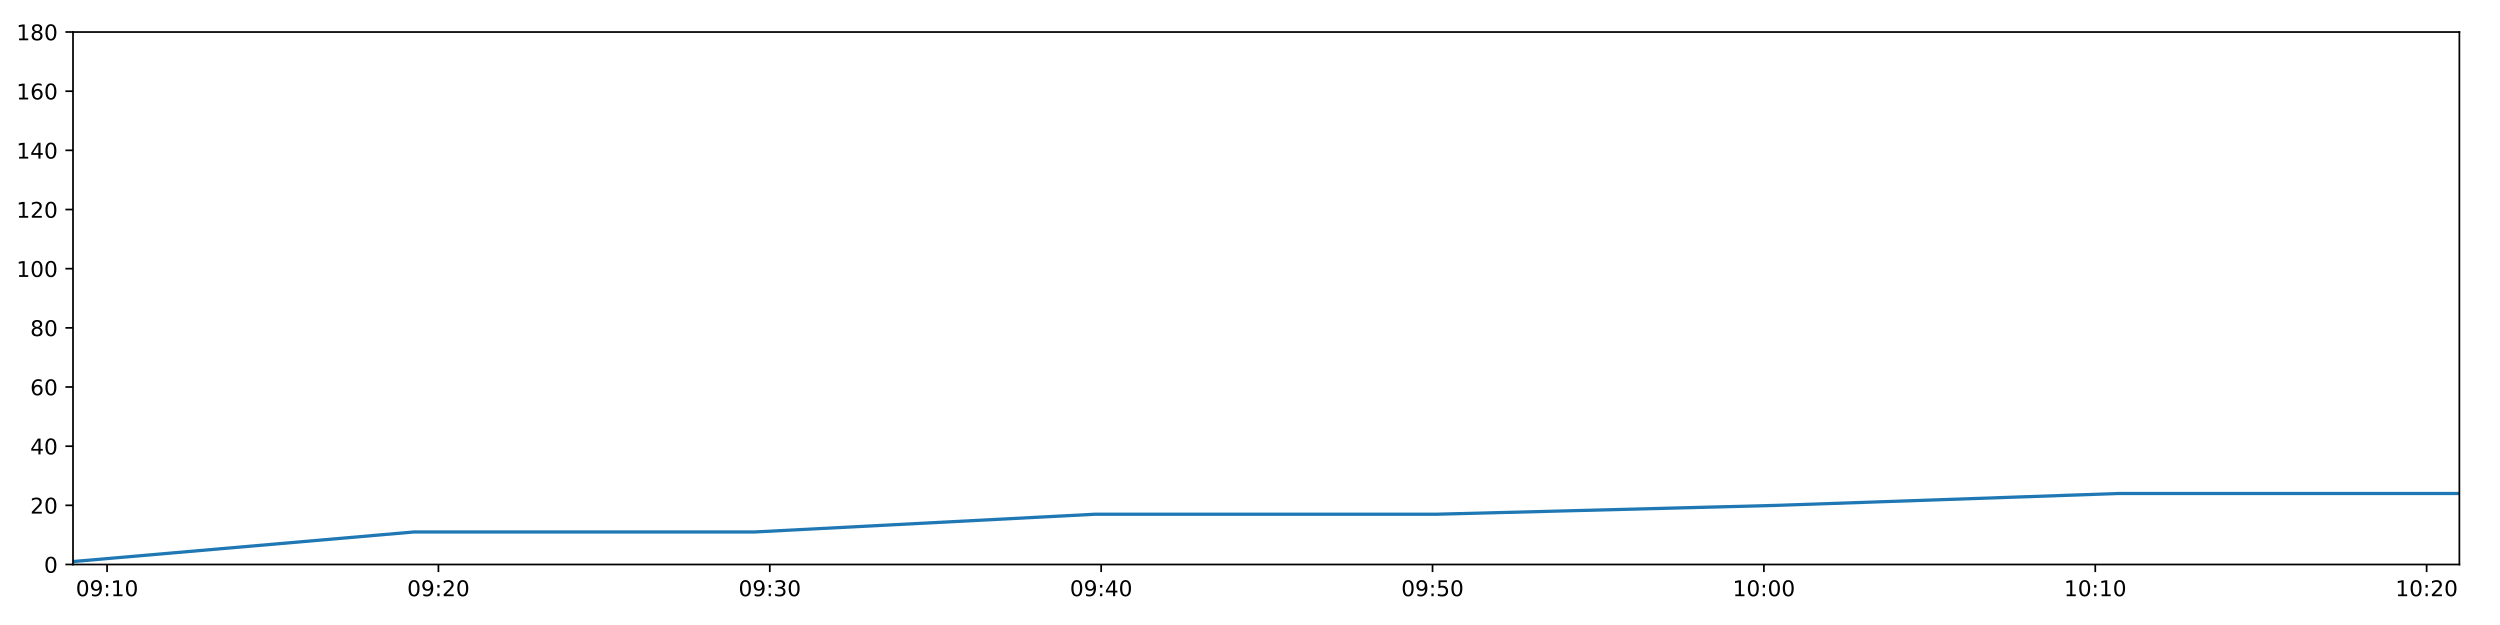
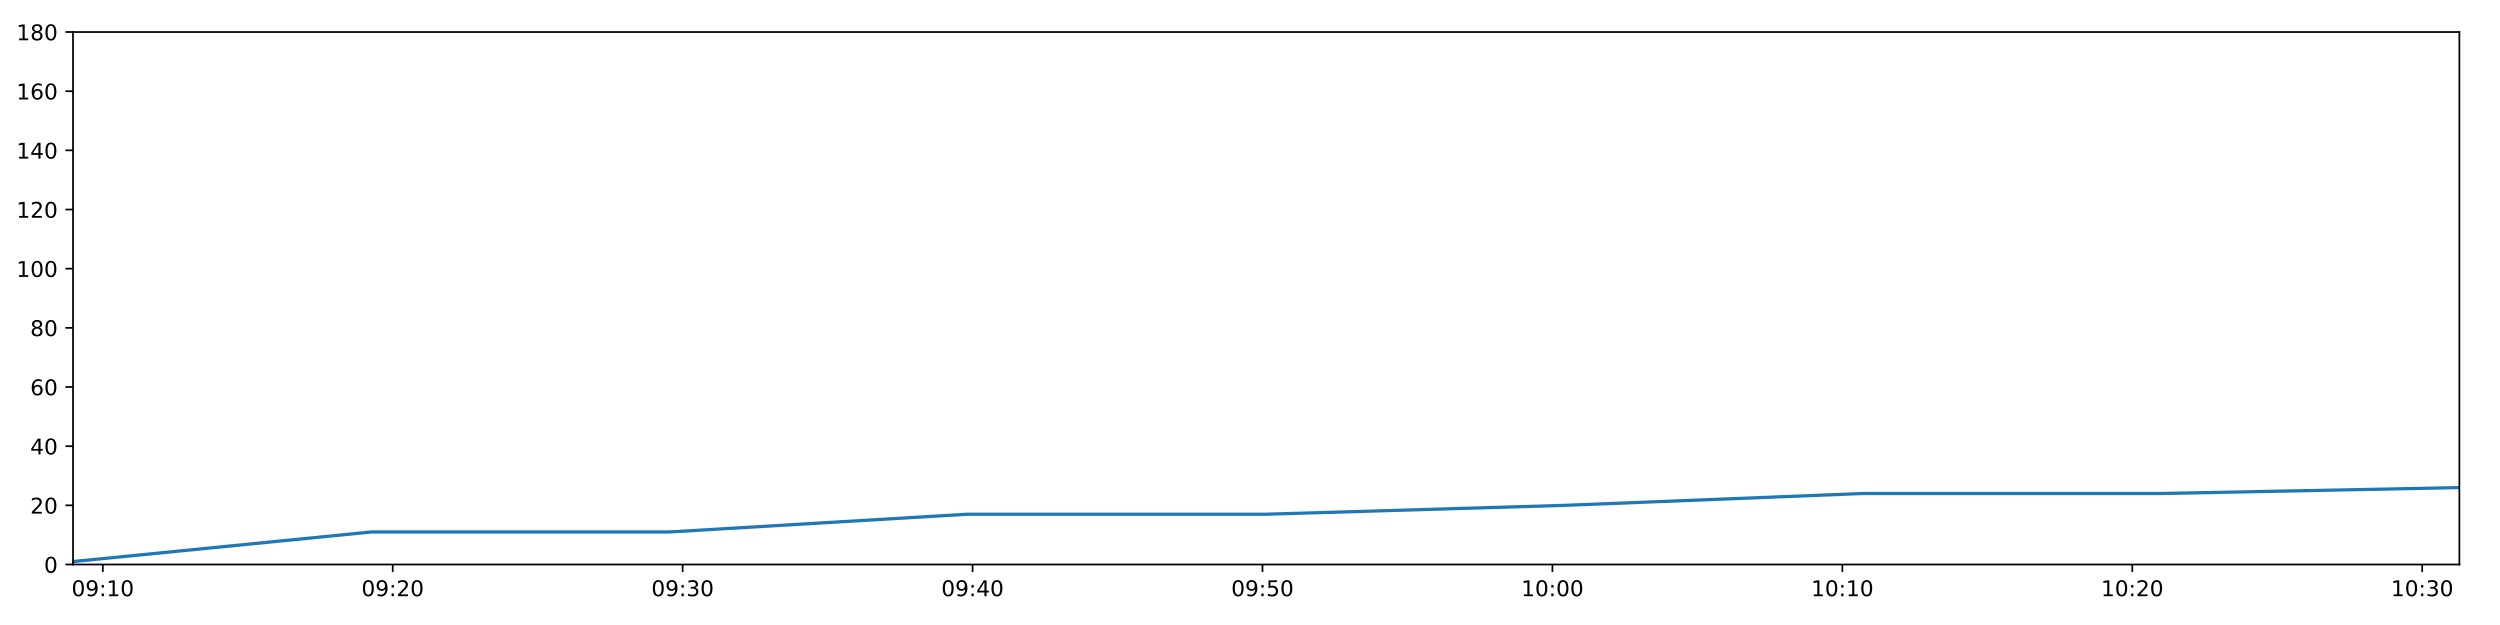
<svg xmlns="http://www.w3.org/2000/svg" xmlns:xlink="http://www.w3.org/1999/xlink" height="288pt" version="1.1" viewBox="0 0 1152 288" width="1152pt">
  <defs>
    <style type="text/css">
*{stroke-linecap:butt;stroke-linejoin:round;}
  </style>
  </defs>
  <g id="figure_1">
    <g id="patch_1">
      <path d="M 0 288  L 1152 288  L 1152 0  L 0 0  z " style="fill:#ffffff;" />
    </g>
    <g id="axes_1">
      <g id="patch_2">
        <path d="M 33.64 260.12  L 1133.28 260.12  L 1133.28 14.76  L 33.64 14.76  z " style="fill:#ffffff;" />
      </g>
      <g id="matplotlib.axis_1">
        <g id="xtick_1">
          <g id="line2d_1">
            <defs>
-               <path d="M 0 0  L 0 3.5  " id="m19cb3f8e95" style="stroke:#000000;stroke-width:0.8;" />
-             </defs>
-             <g>
-               <use style="stroke:#000000;stroke-width:0.8;" x="49.332" xlink:href="#m19cb3f8e95" y="260.12" />
+               <path d="M 0 0  L 0 3.5  " id="mb9ddbb8513" style="stroke:#000000;stroke-width:0.8;" />
+             </defs>
+             <g>
+               <use style="stroke:#000000;stroke-width:0.8;" x="47.369" xlink:href="#mb9ddbb8513" y="260.12" />
            </g>
          </g>
          <g id="text_1">
            <defs>
              <path d="M 31.781 66.406  Q 24.172 66.406 20.328 58.906  Q 16.5 51.422 16.5 36.375  Q 16.5 21.391 20.328 13.891  Q 24.172 6.391 31.781 6.391  Q 39.453 6.391 43.281 13.891  Q 47.125 21.391 47.125 36.375  Q 47.125 51.422 43.281 58.906  Q 39.453 66.406 31.781 66.406  z M 31.781 74.219  Q 44.047 74.219 50.516 64.516  Q 56.984 54.828 56.984 36.375  Q 56.984 17.969 50.516 8.266  Q 44.047 -1.422 31.781 -1.422  Q 19.531 -1.422 13.062 8.266  Q 6.594 17.969 6.594 36.375  Q 6.594 54.828 13.062 64.516  Q 19.531 74.219 31.781 74.219  z " id="DejaVuSans-48" />
              <path d="M 10.984 1.516  L 10.984 10.5  Q 14.703 8.734 18.5 7.812  Q 22.312 6.891 25.984 6.891  Q 35.75 6.891 40.891 13.453  Q 46.047 20.016 46.781 33.406  Q 43.953 29.203 39.594 26.953  Q 35.25 24.703 29.984 24.703  Q 19.047 24.703 12.672 31.312  Q 6.297 37.938 6.297 49.422  Q 6.297 60.641 12.938 67.422  Q 19.578 74.219 30.609 74.219  Q 43.266 74.219 49.922 64.516  Q 56.594 54.828 56.594 36.375  Q 56.594 19.141 48.406 8.859  Q 40.234 -1.422 26.422 -1.422  Q 22.703 -1.422 18.891 -0.688  Q 15.094 0.047 10.984 1.516  z M 30.609 32.422  Q 37.25 32.422 41.125 36.953  Q 45.016 41.5 45.016 49.422  Q 45.016 57.281 41.125 61.844  Q 37.25 66.406 30.609 66.406  Q 23.969 66.406 20.094 61.844  Q 16.219 57.281 16.219 49.422  Q 16.219 41.5 20.094 36.953  Q 23.969 32.422 30.609 32.422  z " id="DejaVuSans-57" />
              <path d="M 11.719 12.406  L 22.016 12.406  L 22.016 0  L 11.719 0  z M 11.719 51.703  L 22.016 51.703  L 22.016 39.312  L 11.719 39.312  z " id="DejaVuSans-58" />
              <path d="M 12.406 8.297  L 28.516 8.297  L 28.516 63.922  L 10.984 60.406  L 10.984 69.391  L 28.422 72.906  L 38.281 72.906  L 38.281 8.297  L 54.391 8.297  L 54.391 0  L 12.406 0  z " id="DejaVuSans-49" />
            </defs>
-             <g transform="translate(34.92253 274.7184)scale(0.1 -0.1)">
+             <g transform="translate(32.95996 274.7184)scale(0.1 -0.1)">
              <use xlink:href="#DejaVuSans-48" />
              <use x="63.623" xlink:href="#DejaVuSans-57" />
              <use x="127.246" xlink:href="#DejaVuSans-58" />
              <use x="160.938" xlink:href="#DejaVuSans-49" />
              <use x="224.561" xlink:href="#DejaVuSans-48" />
            </g>
          </g>
        </g>
        <g id="xtick_2">
          <g id="line2d_2">
            <g>
-               <use style="stroke:#000000;stroke-width:0.8;" x="202.026" xlink:href="#m19cb3f8e95" y="260.12" />
+               <use style="stroke:#000000;stroke-width:0.8;" x="180.967" xlink:href="#mb9ddbb8513" y="260.12" />
            </g>
          </g>
          <g id="text_2">
            <defs>
              <path d="M 19.188 8.297  L 53.609 8.297  L 53.609 0  L 7.328 0  L 7.328 8.297  Q 12.938 14.109 22.625 23.891  Q 32.328 33.688 34.812 36.531  Q 39.547 41.844 41.422 45.531  Q 43.312 49.219 43.312 52.781  Q 43.312 58.594 39.234 62.25  Q 35.156 65.922 28.609 65.922  Q 23.969 65.922 18.812 64.312  Q 13.672 62.703 7.812 59.422  L 7.812 69.391  Q 13.766 71.781 18.938 73  Q 24.125 74.219 28.422 74.219  Q 39.75 74.219 46.484 68.547  Q 53.219 62.891 53.219 53.422  Q 53.219 48.922 51.531 44.891  Q 49.859 40.875 45.406 35.406  Q 44.188 33.984 37.641 27.219  Q 31.109 20.453 19.188 8.297  z " id="DejaVuSans-50" />
            </defs>
-             <g transform="translate(187.6171 274.7184)scale(0.1 -0.1)">
+             <g transform="translate(166.5573 274.7184)scale(0.1 -0.1)">
              <use xlink:href="#DejaVuSans-48" />
              <use x="63.623" xlink:href="#DejaVuSans-57" />
              <use x="127.246" xlink:href="#DejaVuSans-58" />
              <use x="160.938" xlink:href="#DejaVuSans-50" />
              <use x="224.561" xlink:href="#DejaVuSans-48" />
            </g>
          </g>
        </g>
        <g id="xtick_3">
          <g id="line2d_3">
            <g>
-               <use style="stroke:#000000;stroke-width:0.8;" x="354.721" xlink:href="#m19cb3f8e95" y="260.12" />
+               <use style="stroke:#000000;stroke-width:0.8;" x="314.564" xlink:href="#mb9ddbb8513" y="260.12" />
            </g>
          </g>
          <g id="text_3">
            <defs>
              <path d="M 40.578 39.312  Q 47.656 37.797 51.625 33  Q 55.609 28.219 55.609 21.188  Q 55.609 10.406 48.188 4.484  Q 40.766 -1.422 27.094 -1.422  Q 22.516 -1.422 17.656 -0.516  Q 12.797 0.391 7.625 2.203  L 7.625 11.719  Q 11.719 9.328 16.594 8.109  Q 21.484 6.891 26.812 6.891  Q 36.078 6.891 40.938 10.547  Q 45.797 14.203 45.797 21.188  Q 45.797 27.641 41.281 31.266  Q 36.766 34.906 28.719 34.906  L 20.219 34.906  L 20.219 43.016  L 29.109 43.016  Q 36.375 43.016 40.234 45.922  Q 44.094 48.828 44.094 54.297  Q 44.094 59.906 40.109 62.906  Q 36.141 65.922 28.719 65.922  Q 24.656 65.922 20.016 65.031  Q 15.375 64.156 9.812 62.312  L 9.812 71.094  Q 15.438 72.656 20.344 73.438  Q 25.25 74.219 29.594 74.219  Q 40.828 74.219 47.359 69.109  Q 53.906 64.016 53.906 55.328  Q 53.906 49.266 50.438 45.094  Q 46.969 40.922 40.578 39.312  z " id="DejaVuSans-51" />
            </defs>
-             <g transform="translate(340.3117 274.7184)scale(0.1 -0.1)">
+             <g transform="translate(300.1546 274.7184)scale(0.1 -0.1)">
              <use xlink:href="#DejaVuSans-48" />
              <use x="63.623" xlink:href="#DejaVuSans-57" />
              <use x="127.246" xlink:href="#DejaVuSans-58" />
              <use x="160.938" xlink:href="#DejaVuSans-51" />
              <use x="224.561" xlink:href="#DejaVuSans-48" />
            </g>
          </g>
        </g>
        <g id="xtick_4">
          <g id="line2d_4">
            <g>
-               <use style="stroke:#000000;stroke-width:0.8;" x="507.416" xlink:href="#m19cb3f8e95" y="260.12" />
+               <use style="stroke:#000000;stroke-width:0.8;" x="448.161" xlink:href="#mb9ddbb8513" y="260.12" />
            </g>
          </g>
          <g id="text_4">
            <defs>
              <path d="M 37.797 64.312  L 12.891 25.391  L 37.797 25.391  z M 35.203 72.906  L 47.609 72.906  L 47.609 25.391  L 58.016 25.391  L 58.016 17.188  L 47.609 17.188  L 47.609 0  L 37.797 0  L 37.797 17.188  L 4.891 17.188  L 4.891 26.703  z " id="DejaVuSans-52" />
            </defs>
-             <g transform="translate(493.0063 274.7184)scale(0.1 -0.1)">
+             <g transform="translate(433.752 274.7184)scale(0.1 -0.1)">
              <use xlink:href="#DejaVuSans-48" />
              <use x="63.623" xlink:href="#DejaVuSans-57" />
              <use x="127.246" xlink:href="#DejaVuSans-58" />
              <use x="160.938" xlink:href="#DejaVuSans-52" />
              <use x="224.561" xlink:href="#DejaVuSans-48" />
            </g>
          </g>
        </g>
        <g id="xtick_5">
          <g id="line2d_5">
            <g>
-               <use style="stroke:#000000;stroke-width:0.8;" x="660.11" xlink:href="#m19cb3f8e95" y="260.12" />
+               <use style="stroke:#000000;stroke-width:0.8;" x="581.759" xlink:href="#mb9ddbb8513" y="260.12" />
            </g>
          </g>
          <g id="text_5">
            <defs>
              <path d="M 10.797 72.906  L 49.516 72.906  L 49.516 64.594  L 19.828 64.594  L 19.828 46.734  Q 21.969 47.469 24.109 47.828  Q 26.266 48.188 28.422 48.188  Q 40.625 48.188 47.75 41.5  Q 54.891 34.812 54.891 23.391  Q 54.891 11.625 47.562 5.094  Q 40.234 -1.422 26.906 -1.422  Q 22.312 -1.422 17.547 -0.641  Q 12.797 0.141 7.719 1.703  L 7.719 11.625  Q 12.109 9.234 16.797 8.062  Q 21.484 6.891 26.703 6.891  Q 35.156 6.891 40.078 11.328  Q 45.016 15.766 45.016 23.391  Q 45.016 31 40.078 35.438  Q 35.156 39.891 26.703 39.891  Q 22.75 39.891 18.812 39.016  Q 14.891 38.141 10.797 36.281  z " id="DejaVuSans-53" />
            </defs>
-             <g transform="translate(645.7009 274.7184)scale(0.1 -0.1)">
+             <g transform="translate(567.3493 274.7184)scale(0.1 -0.1)">
              <use xlink:href="#DejaVuSans-48" />
              <use x="63.623" xlink:href="#DejaVuSans-57" />
              <use x="127.246" xlink:href="#DejaVuSans-58" />
              <use x="160.938" xlink:href="#DejaVuSans-53" />
              <use x="224.561" xlink:href="#DejaVuSans-48" />
            </g>
          </g>
        </g>
        <g id="xtick_6">
          <g id="line2d_6">
            <g>
-               <use style="stroke:#000000;stroke-width:0.8;" x="812.805" xlink:href="#m19cb3f8e95" y="260.12" />
+               <use style="stroke:#000000;stroke-width:0.8;" x="715.356" xlink:href="#mb9ddbb8513" y="260.12" />
            </g>
          </g>
          <g id="text_6">
-             <g transform="translate(798.3954 274.7184)scale(0.1 -0.1)">
+             <g transform="translate(700.9467 274.7184)scale(0.1 -0.1)">
              <use xlink:href="#DejaVuSans-49" />
              <use x="63.623" xlink:href="#DejaVuSans-48" />
              <use x="127.246" xlink:href="#DejaVuSans-58" />
              <use x="160.938" xlink:href="#DejaVuSans-48" />
              <use x="224.561" xlink:href="#DejaVuSans-48" />
            </g>
          </g>
        </g>
        <g id="xtick_7">
          <g id="line2d_7">
            <g>
-               <use style="stroke:#000000;stroke-width:0.8;" x="965.499" xlink:href="#m19cb3f8e95" y="260.12" />
+               <use style="stroke:#000000;stroke-width:0.8;" x="848.953" xlink:href="#mb9ddbb8513" y="260.12" />
            </g>
          </g>
          <g id="text_7">
-             <g transform="translate(951.09 274.7184)scale(0.1 -0.1)">
+             <g transform="translate(834.544 274.7184)scale(0.1 -0.1)">
              <use xlink:href="#DejaVuSans-49" />
              <use x="63.623" xlink:href="#DejaVuSans-48" />
              <use x="127.246" xlink:href="#DejaVuSans-58" />
              <use x="160.938" xlink:href="#DejaVuSans-49" />
              <use x="224.561" xlink:href="#DejaVuSans-48" />
            </g>
          </g>
        </g>
        <g id="xtick_8">
          <g id="line2d_8">
            <g>
-               <use style="stroke:#000000;stroke-width:0.8;" x="1118.194" xlink:href="#m19cb3f8e95" y="260.12" />
+               <use style="stroke:#000000;stroke-width:0.8;" x="982.551" xlink:href="#mb9ddbb8513" y="260.12" />
            </g>
          </g>
          <g id="text_8">
-             <g transform="translate(1103.785 274.7184)scale(0.1 -0.1)">
+             <g transform="translate(968.1413 274.7184)scale(0.1 -0.1)">
              <use xlink:href="#DejaVuSans-49" />
              <use x="63.623" xlink:href="#DejaVuSans-48" />
              <use x="127.246" xlink:href="#DejaVuSans-58" />
              <use x="160.938" xlink:href="#DejaVuSans-50" />
+               <use x="224.561" xlink:href="#DejaVuSans-48" />
+             </g>
+           </g>
+         </g>
+         <g id="xtick_9">
+           <g id="line2d_9">
+             <g>
+               <use style="stroke:#000000;stroke-width:0.8;" x="1116.148" xlink:href="#mb9ddbb8513" y="260.12" />
+             </g>
+           </g>
+           <g id="text_9">
+             <g transform="translate(1101.739 274.7184)scale(0.1 -0.1)">
+               <use xlink:href="#DejaVuSans-49" />
+               <use x="63.623" xlink:href="#DejaVuSans-48" />
+               <use x="127.246" xlink:href="#DejaVuSans-58" />
+               <use x="160.938" xlink:href="#DejaVuSans-51" />
              <use x="224.561" xlink:href="#DejaVuSans-48" />
            </g>
          </g>
        </g>
      </g>
      <g id="matplotlib.axis_2">
        <g id="ytick_1">
-           <g id="line2d_9">
-             <defs>
-               <path d="M 0 0  L -3.5 0  " id="mc4c8181eda" style="stroke:#000000;stroke-width:0.8;" />
-             </defs>
-             <g>
-               <use style="stroke:#000000;stroke-width:0.8;" x="33.64" xlink:href="#mc4c8181eda" y="260.12" />
-             </g>
-           </g>
-           <g id="text_9">
+           <g id="line2d_10">
+             <defs>
+               <path d="M 0 0  L -3.5 0  " id="m80e41c575c" style="stroke:#000000;stroke-width:0.8;" />
+             </defs>
+             <g>
+               <use style="stroke:#000000;stroke-width:0.8;" x="33.64" xlink:href="#m80e41c575c" y="260.12" />
+             </g>
+           </g>
+           <g id="text_10">
            <g transform="translate(20.2775 263.9192)scale(0.1 -0.1)">
              <use xlink:href="#DejaVuSans-48" />
            </g>
          </g>
        </g>
        <g id="ytick_2">
-           <g id="line2d_10">
-             <g>
-               <use style="stroke:#000000;stroke-width:0.8;" x="33.64" xlink:href="#mc4c8181eda" y="232.858" />
-             </g>
-           </g>
-           <g id="text_10">
+           <g id="line2d_11">
+             <g>
+               <use style="stroke:#000000;stroke-width:0.8;" x="33.64" xlink:href="#m80e41c575c" y="232.858" />
+             </g>
+           </g>
+           <g id="text_11">
            <g transform="translate(13.915 236.657)scale(0.1 -0.1)">
              <use xlink:href="#DejaVuSans-50" />
              <use x="63.623" xlink:href="#DejaVuSans-48" />
            </g>
          </g>
        </g>
        <g id="ytick_3">
-           <g id="line2d_11">
-             <g>
-               <use style="stroke:#000000;stroke-width:0.8;" x="33.64" xlink:href="#mc4c8181eda" y="205.596" />
-             </g>
-           </g>
-           <g id="text_11">
+           <g id="line2d_12">
+             <g>
+               <use style="stroke:#000000;stroke-width:0.8;" x="33.64" xlink:href="#m80e41c575c" y="205.596" />
+             </g>
+           </g>
+           <g id="text_12">
            <g transform="translate(13.915 209.3948)scale(0.1 -0.1)">
              <use xlink:href="#DejaVuSans-52" />
              <use x="63.623" xlink:href="#DejaVuSans-48" />
            </g>
          </g>
        </g>
        <g id="ytick_4">
-           <g id="line2d_12">
-             <g>
-               <use style="stroke:#000000;stroke-width:0.8;" x="33.64" xlink:href="#mc4c8181eda" y="178.333" />
-             </g>
-           </g>
-           <g id="text_12">
+           <g id="line2d_13">
+             <g>
+               <use style="stroke:#000000;stroke-width:0.8;" x="33.64" xlink:href="#m80e41c575c" y="178.333" />
+             </g>
+           </g>
+           <g id="text_13">
            <defs>
              <path d="M 33.016 40.375  Q 26.375 40.375 22.484 35.828  Q 18.609 31.297 18.609 23.391  Q 18.609 15.531 22.484 10.953  Q 26.375 6.391 33.016 6.391  Q 39.656 6.391 43.531 10.953  Q 47.406 15.531 47.406 23.391  Q 47.406 31.297 43.531 35.828  Q 39.656 40.375 33.016 40.375  z M 52.594 71.297  L 52.594 62.312  Q 48.875 64.062 45.094 64.984  Q 41.312 65.922 37.594 65.922  Q 27.828 65.922 22.672 59.328  Q 17.531 52.734 16.797 39.406  Q 19.672 43.656 24.016 45.922  Q 28.375 48.188 33.594 48.188  Q 44.578 48.188 50.953 41.516  Q 57.328 34.859 57.328 23.391  Q 57.328 12.156 50.688 5.359  Q 44.047 -1.422 33.016 -1.422  Q 20.359 -1.422 13.672 8.266  Q 6.984 17.969 6.984 36.375  Q 6.984 53.656 15.188 63.938  Q 23.391 74.219 37.203 74.219  Q 40.922 74.219 44.703 73.484  Q 48.484 72.75 52.594 71.297  z " id="DejaVuSans-54" />
            </defs>
            <g transform="translate(13.915 182.1326)scale(0.1 -0.1)">
              <use xlink:href="#DejaVuSans-54" />
              <use x="63.623" xlink:href="#DejaVuSans-48" />
            </g>
          </g>
        </g>
        <g id="ytick_5">
-           <g id="line2d_13">
-             <g>
-               <use style="stroke:#000000;stroke-width:0.8;" x="33.64" xlink:href="#mc4c8181eda" y="151.071" />
-             </g>
-           </g>
-           <g id="text_13">
+           <g id="line2d_14">
+             <g>
+               <use style="stroke:#000000;stroke-width:0.8;" x="33.64" xlink:href="#m80e41c575c" y="151.071" />
+             </g>
+           </g>
+           <g id="text_14">
            <defs>
              <path d="M 31.781 34.625  Q 24.75 34.625 20.719 30.859  Q 16.703 27.094 16.703 20.516  Q 16.703 13.922 20.719 10.156  Q 24.75 6.391 31.781 6.391  Q 38.812 6.391 42.859 10.172  Q 46.922 13.969 46.922 20.516  Q 46.922 27.094 42.891 30.859  Q 38.875 34.625 31.781 34.625  z M 21.922 38.812  Q 15.578 40.375 12.031 44.719  Q 8.5 49.078 8.5 55.328  Q 8.5 64.062 14.719 69.141  Q 20.953 74.219 31.781 74.219  Q 42.672 74.219 48.875 69.141  Q 55.078 64.062 55.078 55.328  Q 55.078 49.078 51.531 44.719  Q 48 40.375 41.703 38.812  Q 48.828 37.156 52.797 32.312  Q 56.781 27.484 56.781 20.516  Q 56.781 9.906 50.312 4.234  Q 43.844 -1.422 31.781 -1.422  Q 19.734 -1.422 13.25 4.234  Q 6.781 9.906 6.781 20.516  Q 6.781 27.484 10.781 32.312  Q 14.797 37.156 21.922 38.812  z M 18.312 54.391  Q 18.312 48.734 21.844 45.562  Q 25.391 42.391 31.781 42.391  Q 38.141 42.391 41.719 45.562  Q 45.312 48.734 45.312 54.391  Q 45.312 60.062 41.719 63.234  Q 38.141 66.406 31.781 66.406  Q 25.391 66.406 21.844 63.234  Q 18.312 60.062 18.312 54.391  z " id="DejaVuSans-56" />
            </defs>
            <g transform="translate(13.915 154.8703)scale(0.1 -0.1)">
              <use xlink:href="#DejaVuSans-56" />
              <use x="63.623" xlink:href="#DejaVuSans-48" />
            </g>
          </g>
        </g>
        <g id="ytick_6">
-           <g id="line2d_14">
-             <g>
-               <use style="stroke:#000000;stroke-width:0.8;" x="33.64" xlink:href="#mc4c8181eda" y="123.809" />
-             </g>
-           </g>
-           <g id="text_14">
+           <g id="line2d_15">
+             <g>
+               <use style="stroke:#000000;stroke-width:0.8;" x="33.64" xlink:href="#m80e41c575c" y="123.809" />
+             </g>
+           </g>
+           <g id="text_15">
            <g transform="translate(7.5525 127.6081)scale(0.1 -0.1)">
              <use xlink:href="#DejaVuSans-49" />
              <use x="63.623" xlink:href="#DejaVuSans-48" />
              <use x="127.246" xlink:href="#DejaVuSans-48" />
            </g>
          </g>
        </g>
        <g id="ytick_7">
-           <g id="line2d_15">
-             <g>
-               <use style="stroke:#000000;stroke-width:0.8;" x="33.64" xlink:href="#mc4c8181eda" y="96.547" />
-             </g>
-           </g>
-           <g id="text_15">
+           <g id="line2d_16">
+             <g>
+               <use style="stroke:#000000;stroke-width:0.8;" x="33.64" xlink:href="#m80e41c575c" y="96.547" />
+             </g>
+           </g>
+           <g id="text_16">
            <g transform="translate(7.5525 100.3459)scale(0.1 -0.1)">
              <use xlink:href="#DejaVuSans-49" />
              <use x="63.623" xlink:href="#DejaVuSans-50" />
              <use x="127.246" xlink:href="#DejaVuSans-48" />
            </g>
          </g>
        </g>
        <g id="ytick_8">
-           <g id="line2d_16">
-             <g>
-               <use style="stroke:#000000;stroke-width:0.8;" x="33.64" xlink:href="#mc4c8181eda" y="69.284" />
-             </g>
-           </g>
-           <g id="text_16">
+           <g id="line2d_17">
+             <g>
+               <use style="stroke:#000000;stroke-width:0.8;" x="33.64" xlink:href="#m80e41c575c" y="69.284" />
+             </g>
+           </g>
+           <g id="text_17">
            <g transform="translate(7.5525 73.08366)scale(0.1 -0.1)">
              <use xlink:href="#DejaVuSans-49" />
              <use x="63.623" xlink:href="#DejaVuSans-52" />
              <use x="127.246" xlink:href="#DejaVuSans-48" />
            </g>
          </g>
        </g>
        <g id="ytick_9">
-           <g id="line2d_17">
-             <g>
-               <use style="stroke:#000000;stroke-width:0.8;" x="33.64" xlink:href="#mc4c8181eda" y="42.022" />
-             </g>
-           </g>
-           <g id="text_17">
+           <g id="line2d_18">
+             <g>
+               <use style="stroke:#000000;stroke-width:0.8;" x="33.64" xlink:href="#m80e41c575c" y="42.022" />
+             </g>
+           </g>
+           <g id="text_18">
            <g transform="translate(7.5525 45.82144)scale(0.1 -0.1)">
              <use xlink:href="#DejaVuSans-49" />
              <use x="63.623" xlink:href="#DejaVuSans-54" />
              <use x="127.246" xlink:href="#DejaVuSans-48" />
            </g>
          </g>
        </g>
        <g id="ytick_10">
-           <g id="line2d_18">
-             <g>
-               <use style="stroke:#000000;stroke-width:0.8;" x="33.64" xlink:href="#mc4c8181eda" y="14.76" />
-             </g>
-           </g>
-           <g id="text_18">
+           <g id="line2d_19">
+             <g>
+               <use style="stroke:#000000;stroke-width:0.8;" x="33.64" xlink:href="#m80e41c575c" y="14.76" />
+             </g>
+           </g>
+           <g id="text_19">
            <g transform="translate(7.5525 18.55922)scale(0.1 -0.1)">
              <use xlink:href="#DejaVuSans-49" />
              <use x="63.623" xlink:href="#DejaVuSans-56" />
              <use x="127.246" xlink:href="#DejaVuSans-48" />
            </g>
          </g>
        </g>
      </g>
-       <g id="line2d_19">
-         <path clip-path="url(#pe12e455f6b)" d="M 33.64 258.757  L 190.768 245.126  L 347.802 245.126  L 504.743 236.947  L 662.153 236.947  L 819.214 232.858  L 976.249 227.405  L 1133.28 227.405  " style="fill:none;stroke:#1f77b4;stroke-linecap:square;stroke-width:1.5;" />
+       <g id="line2d_20">
+         <path clip-path="url(#p95da173cca)" d="M 33.64 258.757  L 171.116 245.126  L 308.51 245.126  L 445.823 236.947  L 583.546 236.947  L 720.964 232.858  L 858.359 227.405  L 995.75 227.405  L 1133.28 224.679  " style="fill:none;stroke:#1f77b4;stroke-linecap:square;stroke-width:1.5;" />
      </g>
      <g id="patch_3">
        <path d="M 33.64 260.12  L 33.64 14.76  " style="fill:none;stroke:#000000;stroke-linecap:square;stroke-linejoin:miter;stroke-width:0.8;" />
      </g>
      <g id="patch_4">
        <path d="M 1133.28 260.12  L 1133.28 14.76  " style="fill:none;stroke:#000000;stroke-linecap:square;stroke-linejoin:miter;stroke-width:0.8;" />
      </g>
      <g id="patch_5">
        <path d="M 33.64 260.12  L 1133.28 260.12  " style="fill:none;stroke:#000000;stroke-linecap:square;stroke-linejoin:miter;stroke-width:0.8;" />
      </g>
      <g id="patch_6">
        <path d="M 33.64 14.76  L 1133.28 14.76  " style="fill:none;stroke:#000000;stroke-linecap:square;stroke-linejoin:miter;stroke-width:0.8;" />
      </g>
    </g>
  </g>
  <defs>
-     <clipPath id="pe12e455f6b">
+     <clipPath id="p95da173cca">
      <rect height="245.36" width="1099.64" x="33.64" y="14.76" />
    </clipPath>
  </defs>
</svg>
